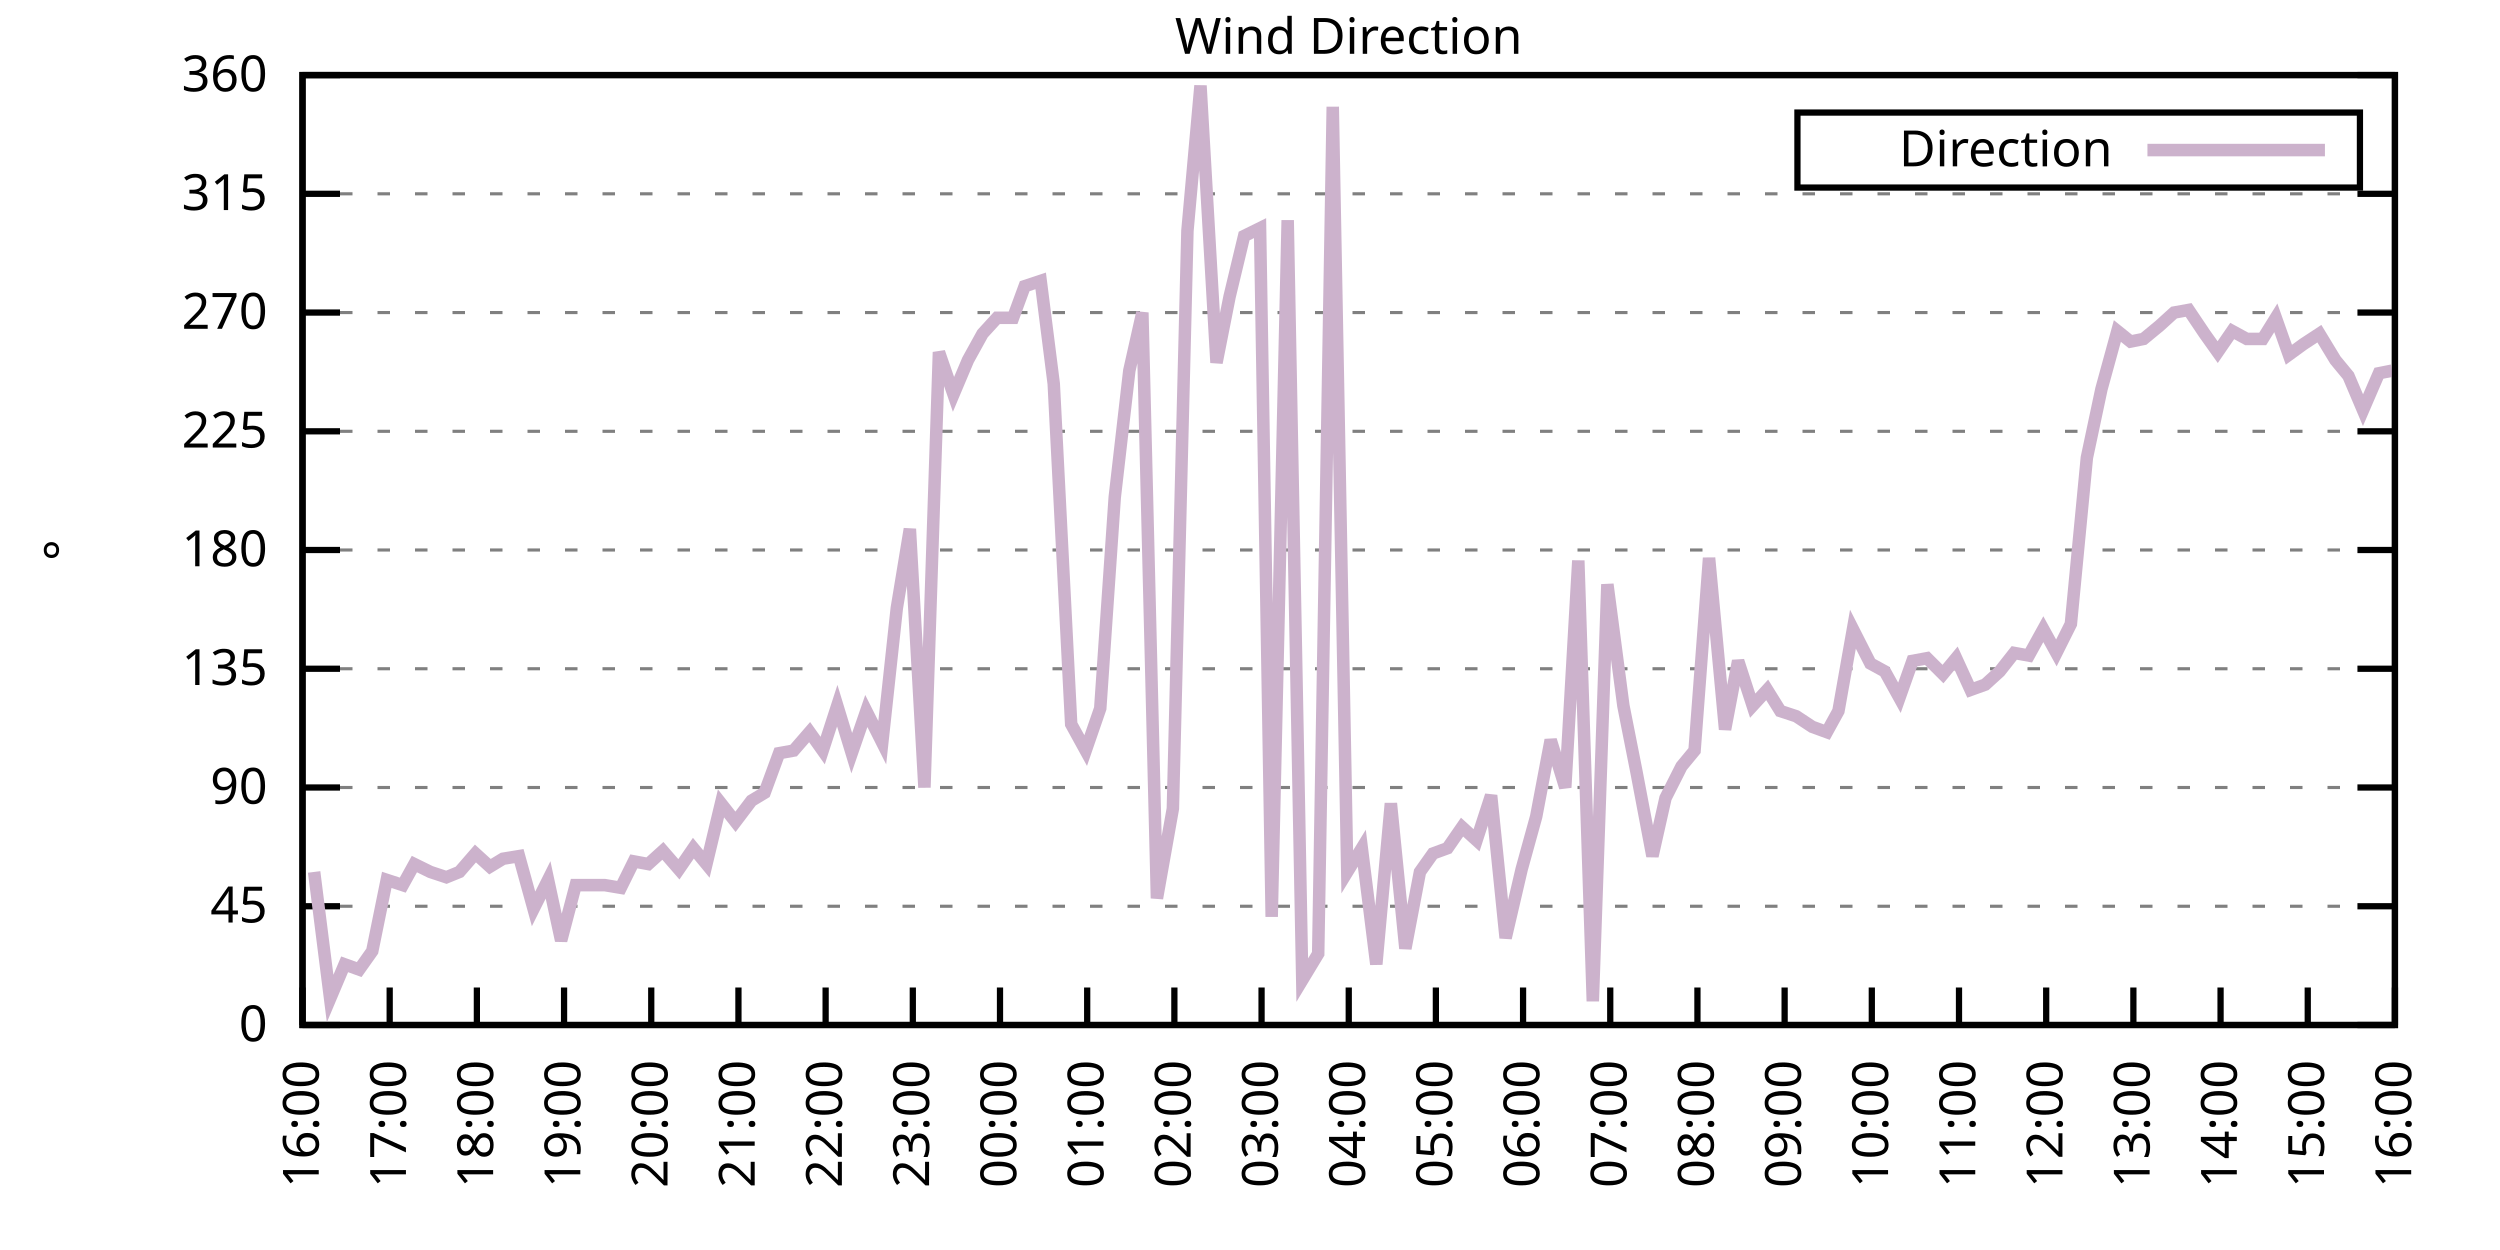
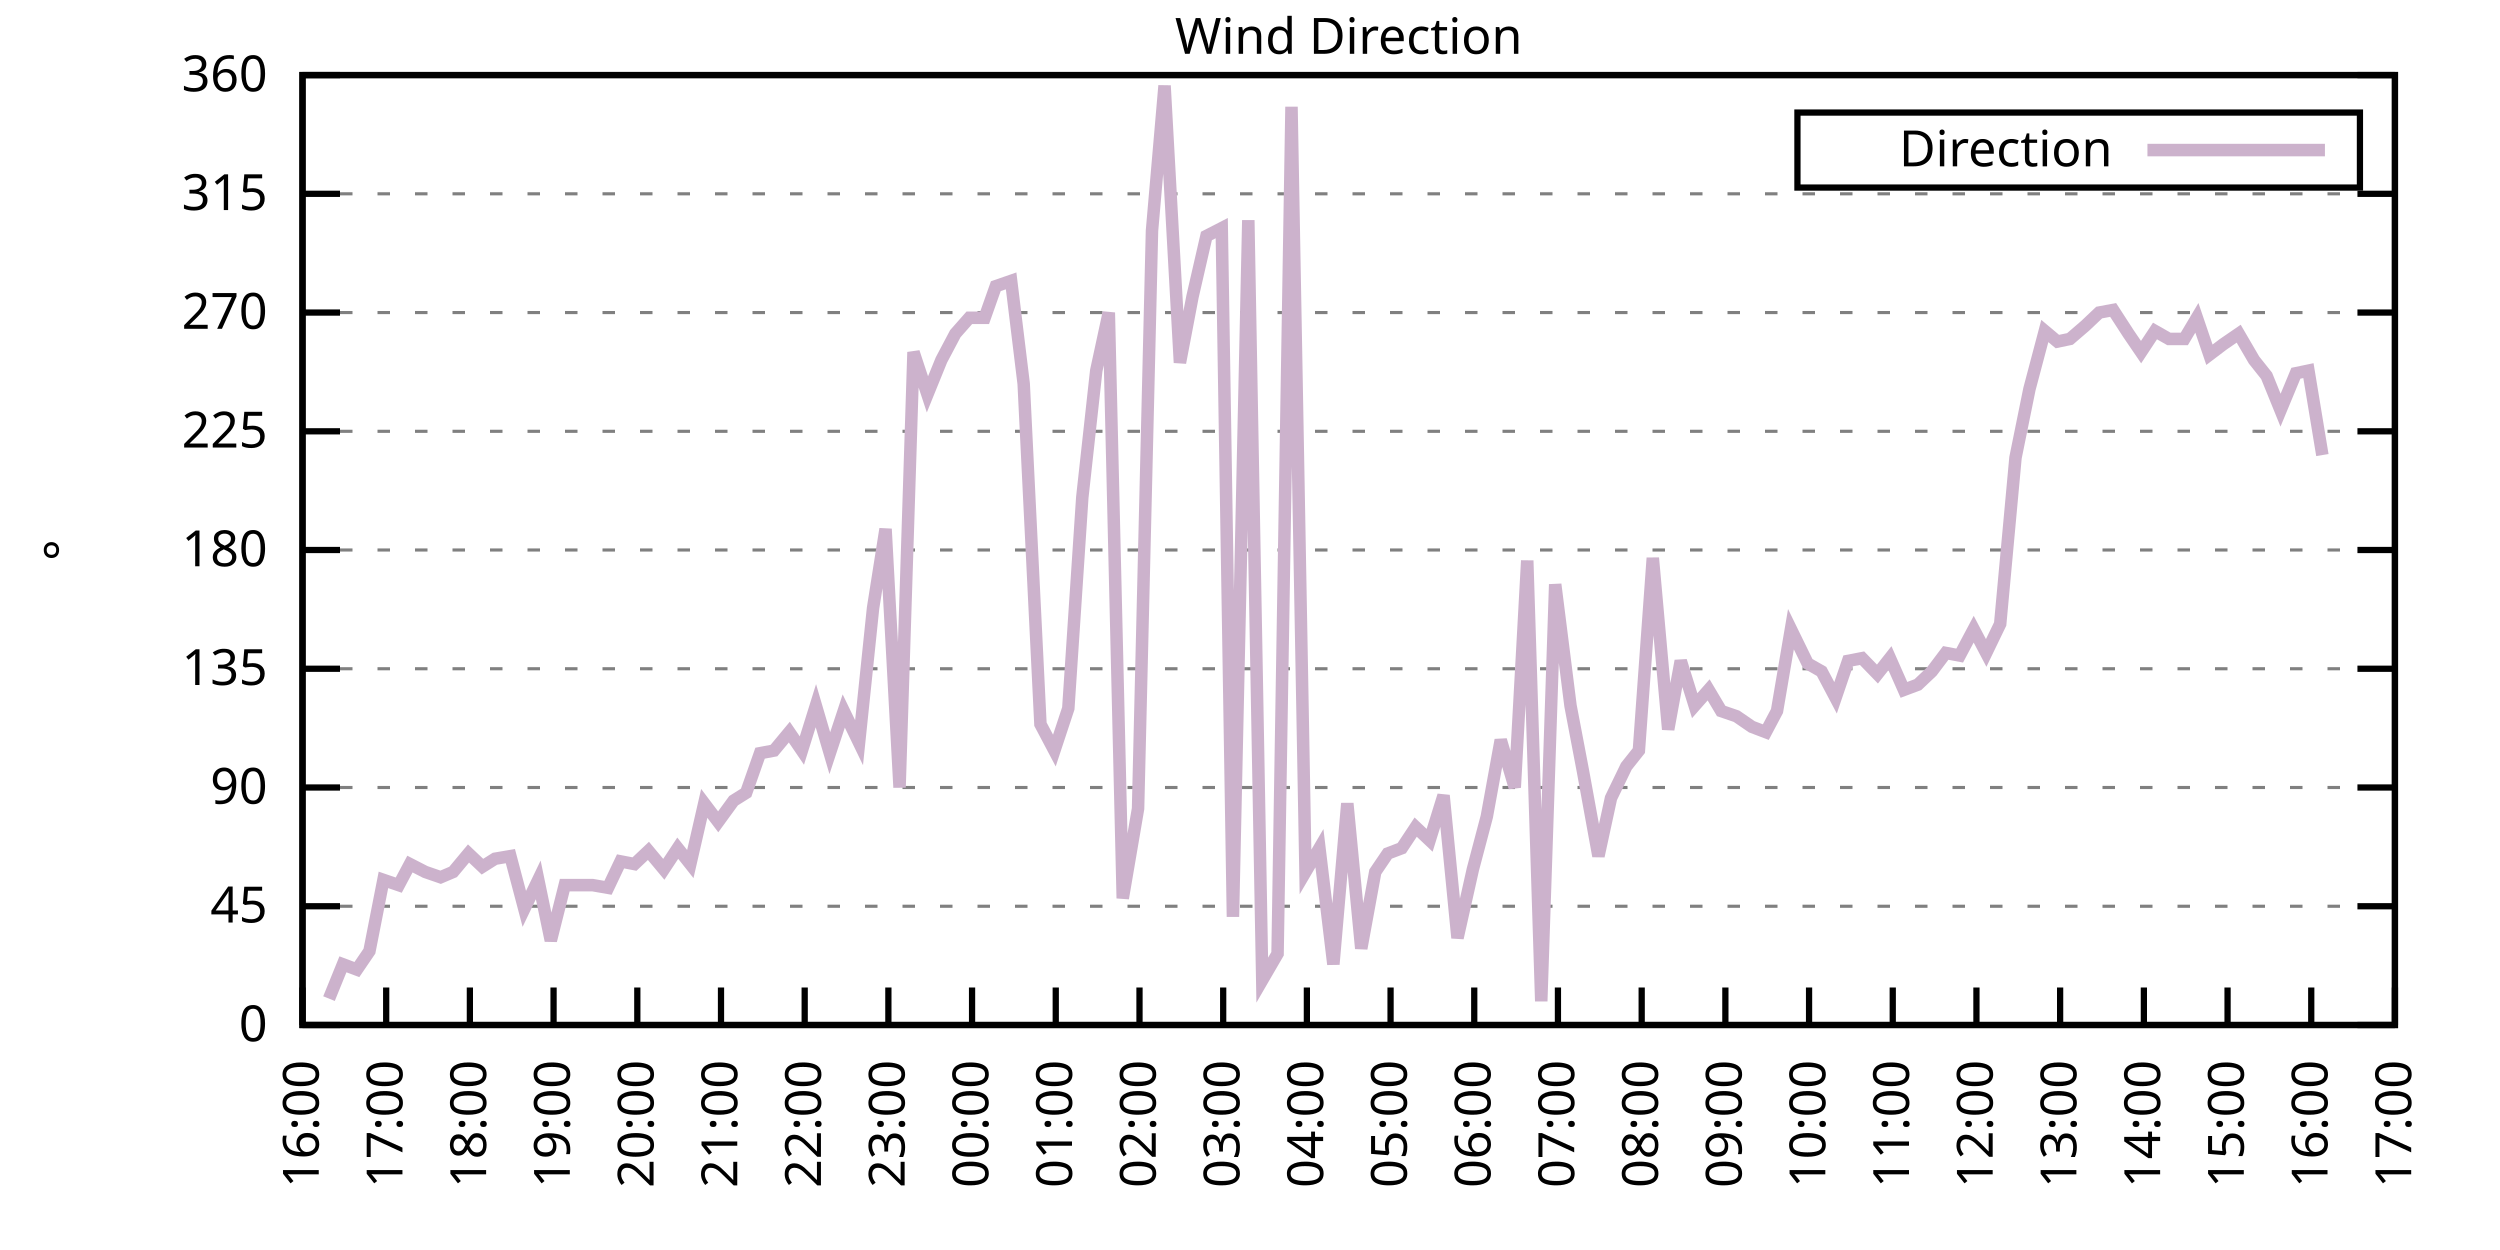
<svg xmlns="http://www.w3.org/2000/svg" xmlns:xlink="http://www.w3.org/1999/xlink" width="400" height="200" viewBox="0 0 400 200">
  <g id="gnuplot_canvas">
    <rect x="0" y="0" width="400" height="200" fill="none" />
    <defs>
      <circle id="gpDot" r="0.5" stroke-width="0.5" stroke="currentColor" />
      <path id="gpPt0" stroke-width="0.333" stroke="currentColor" d="M-1,0 h2 M0,-1 v2" />
      <path id="gpPt1" stroke-width="0.333" stroke="currentColor" d="M-1,-1 L1,1 M1,-1 L-1,1" />
      <path id="gpPt2" stroke-width="0.333" stroke="currentColor" d="M-1,0 L1,0 M0,-1 L0,1 M-1,-1 L1,1 M-1,1 L1,-1" />
      <rect id="gpPt3" stroke-width="0.333" stroke="currentColor" x="-1" y="-1" width="2" height="2" />
      <rect id="gpPt4" stroke-width="0.333" stroke="currentColor" fill="currentColor" x="-1" y="-1" width="2" height="2" />
      <circle id="gpPt5" stroke-width="0.333" stroke="currentColor" cx="0" cy="0" r="1" />
      <use xlink:href="#gpPt5" id="gpPt6" fill="currentColor" stroke="none" />
      <path id="gpPt7" stroke-width="0.333" stroke="currentColor" d="M0,-1.33 L-1.33,0.67 L1.33,0.67 z" />
      <use xlink:href="#gpPt7" id="gpPt8" fill="currentColor" stroke="none" />
      <use xlink:href="#gpPt7" id="gpPt9" stroke="currentColor" transform="rotate(180)" />
      <use xlink:href="#gpPt9" id="gpPt10" fill="currentColor" stroke="none" />
      <use xlink:href="#gpPt3" id="gpPt11" stroke="currentColor" transform="rotate(45)" />
      <use xlink:href="#gpPt11" id="gpPt12" fill="currentColor" stroke="none" />
      <path id="gpPt13" stroke-width="0.333" stroke="currentColor" d="M0,1.330 L1.265,0.411 L0.782,-1.067 L-0.782,-1.076 L-1.265,0.411 z" />
      <use xlink:href="#gpPt13" id="gpPt14" fill="currentColor" stroke="none" />
      <filter id="textbox" filterUnits="objectBoundingBox" x="0" y="0" height="1" width="1">
        <feFlood flood-color="white" flood-opacity="1" result="bgnd" />
        <feComposite in="SourceGraphic" in2="bgnd" operator="atop" />
      </filter>
      <filter id="greybox" filterUnits="objectBoundingBox" x="0" y="0" height="1" width="1">
        <feFlood flood-color="lightgrey" flood-opacity="1" result="grey" />
        <feComposite in="SourceGraphic" in2="grey" operator="atop" />
      </filter>
    </defs>
    <g fill="none" color="white" stroke="currentColor" stroke-width="1.00" stroke-linecap="butt" stroke-linejoin="miter">
</g>
    <g fill="none" color="black" stroke="currentColor" stroke-width="1.00" stroke-linecap="butt" stroke-linejoin="miter">
      <g stroke="none" shape-rendering="crispEdges">
        <polygon fill="rgb(255, 255, 255)" points="48.40,164.00 383.18,164.00 383.18,12.02 48.40,12.02 " />
      </g>
    </g>
    <g fill="none" color="black" stroke="currentColor" stroke-width="1.00" stroke-linecap="butt" stroke-linejoin="miter">
</g>
    <g fill="none" color="black" stroke="black" stroke-width="0.50" stroke-linecap="butt" stroke-linejoin="miter">
</g>
    <g fill="none" color="gray" stroke="currentColor" stroke-width="0.50" stroke-linecap="butt" stroke-linejoin="miter">
      <path stroke="gray" stroke-dasharray="2,4" class="gridline" d="M48.40,164.00 L383.19,164.00  " />
    </g>
    <g fill="none" color="gray" stroke="gray" stroke-width="1.00" stroke-linecap="butt" stroke-linejoin="miter">
</g>
    <g fill="none" color="black" stroke="currentColor" stroke-width="1.00" stroke-linecap="butt" stroke-linejoin="miter">
      <path stroke="black" d="M48.40,164.00 L54.40,164.00 M383.19,164.00 L377.19,164.00  " />
      <g transform="translate(42.80,166.60)" stroke="none" fill="black" font-family="Sans" font-size="8.00" text-anchor="end">
        <text>
          <tspan font-family="Sans"> 0</tspan>
        </text>
      </g>
    </g>
    <g fill="none" color="black" stroke="currentColor" stroke-width="1.00" stroke-linecap="butt" stroke-linejoin="miter">
</g>
    <g fill="none" color="black" stroke="black" stroke-width="0.50" stroke-linecap="butt" stroke-linejoin="miter">
</g>
    <g fill="none" color="gray" stroke="currentColor" stroke-width="0.50" stroke-linecap="butt" stroke-linejoin="miter">
      <path stroke="gray" stroke-dasharray="2,4" class="gridline" d="M48.40,145.00 L383.19,145.00  " />
    </g>
    <g fill="none" color="gray" stroke="gray" stroke-width="1.00" stroke-linecap="butt" stroke-linejoin="miter">
</g>
    <g fill="none" color="black" stroke="currentColor" stroke-width="1.00" stroke-linecap="butt" stroke-linejoin="miter">
      <path stroke="black" d="M48.40,145.00 L54.40,145.00 M383.19,145.00 L377.19,145.00  " />
      <g transform="translate(42.80,147.60)" stroke="none" fill="black" font-family="Sans" font-size="8.00" text-anchor="end">
        <text>
          <tspan font-family="Sans"> 45</tspan>
        </text>
      </g>
    </g>
    <g fill="none" color="black" stroke="currentColor" stroke-width="1.00" stroke-linecap="butt" stroke-linejoin="miter">
</g>
    <g fill="none" color="black" stroke="black" stroke-width="0.50" stroke-linecap="butt" stroke-linejoin="miter">
</g>
    <g fill="none" color="gray" stroke="currentColor" stroke-width="0.50" stroke-linecap="butt" stroke-linejoin="miter">
      <path stroke="gray" stroke-dasharray="2,4" class="gridline" d="M48.40,126.00 L383.19,126.00  " />
    </g>
    <g fill="none" color="gray" stroke="gray" stroke-width="1.00" stroke-linecap="butt" stroke-linejoin="miter">
</g>
    <g fill="none" color="black" stroke="currentColor" stroke-width="1.00" stroke-linecap="butt" stroke-linejoin="miter">
      <path stroke="black" d="M48.40,126.00 L54.40,126.00 M383.19,126.00 L377.19,126.00  " />
      <g transform="translate(42.80,128.60)" stroke="none" fill="black" font-family="Sans" font-size="8.00" text-anchor="end">
        <text>
          <tspan font-family="Sans"> 90</tspan>
        </text>
      </g>
    </g>
    <g fill="none" color="black" stroke="currentColor" stroke-width="1.00" stroke-linecap="butt" stroke-linejoin="miter">
</g>
    <g fill="none" color="black" stroke="black" stroke-width="0.50" stroke-linecap="butt" stroke-linejoin="miter">
</g>
    <g fill="none" color="gray" stroke="currentColor" stroke-width="0.50" stroke-linecap="butt" stroke-linejoin="miter">
      <path stroke="gray" stroke-dasharray="2,4" class="gridline" d="M48.40,107.00 L383.19,107.00  " />
    </g>
    <g fill="none" color="gray" stroke="gray" stroke-width="1.00" stroke-linecap="butt" stroke-linejoin="miter">
</g>
    <g fill="none" color="black" stroke="currentColor" stroke-width="1.00" stroke-linecap="butt" stroke-linejoin="miter">
      <path stroke="black" d="M48.40,107.00 L54.40,107.00 M383.19,107.00 L377.19,107.00  " />
      <g transform="translate(42.80,109.60)" stroke="none" fill="black" font-family="Sans" font-size="8.00" text-anchor="end">
        <text>
          <tspan font-family="Sans"> 135</tspan>
        </text>
      </g>
    </g>
    <g fill="none" color="black" stroke="currentColor" stroke-width="1.00" stroke-linecap="butt" stroke-linejoin="miter">
</g>
    <g fill="none" color="black" stroke="black" stroke-width="0.50" stroke-linecap="butt" stroke-linejoin="miter">
</g>
    <g fill="none" color="gray" stroke="currentColor" stroke-width="0.50" stroke-linecap="butt" stroke-linejoin="miter">
      <path stroke="gray" stroke-dasharray="2,4" class="gridline" d="M48.40,88.00 L383.19,88.00  " />
    </g>
    <g fill="none" color="gray" stroke="gray" stroke-width="1.00" stroke-linecap="butt" stroke-linejoin="miter">
</g>
    <g fill="none" color="black" stroke="currentColor" stroke-width="1.00" stroke-linecap="butt" stroke-linejoin="miter">
      <path stroke="black" d="M48.40,88.00 L54.40,88.00 M383.19,88.00 L377.19,88.00  " />
      <g transform="translate(42.80,90.60)" stroke="none" fill="black" font-family="Sans" font-size="8.00" text-anchor="end">
        <text>
          <tspan font-family="Sans"> 180</tspan>
        </text>
      </g>
    </g>
    <g fill="none" color="black" stroke="currentColor" stroke-width="1.00" stroke-linecap="butt" stroke-linejoin="miter">
</g>
    <g fill="none" color="black" stroke="black" stroke-width="0.50" stroke-linecap="butt" stroke-linejoin="miter">
</g>
    <g fill="none" color="gray" stroke="currentColor" stroke-width="0.50" stroke-linecap="butt" stroke-linejoin="miter">
      <path stroke="gray" stroke-dasharray="2,4" class="gridline" d="M48.40,69.01 L383.19,69.01  " />
    </g>
    <g fill="none" color="gray" stroke="gray" stroke-width="1.00" stroke-linecap="butt" stroke-linejoin="miter">
</g>
    <g fill="none" color="black" stroke="currentColor" stroke-width="1.00" stroke-linecap="butt" stroke-linejoin="miter">
      <path stroke="black" d="M48.40,69.01 L54.40,69.01 M383.19,69.01 L377.19,69.01  " />
      <g transform="translate(42.80,71.61)" stroke="none" fill="black" font-family="Sans" font-size="8.00" text-anchor="end">
        <text>
          <tspan font-family="Sans"> 225</tspan>
        </text>
      </g>
    </g>
    <g fill="none" color="black" stroke="currentColor" stroke-width="1.00" stroke-linecap="butt" stroke-linejoin="miter">
</g>
    <g fill="none" color="black" stroke="black" stroke-width="0.50" stroke-linecap="butt" stroke-linejoin="miter">
</g>
    <g fill="none" color="gray" stroke="currentColor" stroke-width="0.50" stroke-linecap="butt" stroke-linejoin="miter">
      <path stroke="gray" stroke-dasharray="2,4" class="gridline" d="M48.40,50.01 L383.19,50.01  " />
    </g>
    <g fill="none" color="gray" stroke="gray" stroke-width="1.00" stroke-linecap="butt" stroke-linejoin="miter">
</g>
    <g fill="none" color="black" stroke="currentColor" stroke-width="1.00" stroke-linecap="butt" stroke-linejoin="miter">
      <path stroke="black" d="M48.40,50.01 L54.40,50.01 M383.19,50.01 L377.19,50.01  " />
      <g transform="translate(42.80,52.61)" stroke="none" fill="black" font-family="Sans" font-size="8.00" text-anchor="end">
        <text>
          <tspan font-family="Sans"> 270</tspan>
        </text>
      </g>
    </g>
    <g fill="none" color="black" stroke="currentColor" stroke-width="1.00" stroke-linecap="butt" stroke-linejoin="miter">
</g>
    <g fill="none" color="black" stroke="black" stroke-width="0.50" stroke-linecap="butt" stroke-linejoin="miter">
</g>
    <g fill="none" color="gray" stroke="currentColor" stroke-width="0.50" stroke-linecap="butt" stroke-linejoin="miter">
      <path stroke="gray" stroke-dasharray="2,4" class="gridline" d="M48.40,31.01 L383.19,31.01  " />
    </g>
    <g fill="none" color="gray" stroke="gray" stroke-width="1.00" stroke-linecap="butt" stroke-linejoin="miter">
</g>
    <g fill="none" color="black" stroke="currentColor" stroke-width="1.00" stroke-linecap="butt" stroke-linejoin="miter">
      <path stroke="black" d="M48.40,31.01 L54.40,31.01 M383.19,31.01 L377.19,31.01  " />
      <g transform="translate(42.80,33.61)" stroke="none" fill="black" font-family="Sans" font-size="8.00" text-anchor="end">
        <text>
          <tspan font-family="Sans"> 315</tspan>
        </text>
      </g>
    </g>
    <g fill="none" color="black" stroke="currentColor" stroke-width="1.00" stroke-linecap="butt" stroke-linejoin="miter">
</g>
    <g fill="none" color="black" stroke="black" stroke-width="0.50" stroke-linecap="butt" stroke-linejoin="miter">
</g>
    <g fill="none" color="gray" stroke="currentColor" stroke-width="0.50" stroke-linecap="butt" stroke-linejoin="miter">
      <path stroke="gray" stroke-dasharray="2,4" class="gridline" d="M48.40,12.01 L383.19,12.01  " />
    </g>
    <g fill="none" color="gray" stroke="gray" stroke-width="1.00" stroke-linecap="butt" stroke-linejoin="miter">
</g>
    <g fill="none" color="black" stroke="currentColor" stroke-width="1.00" stroke-linecap="butt" stroke-linejoin="miter">
      <path stroke="black" d="M48.40,12.01 L54.40,12.01 M383.19,12.01 L377.19,12.01  " />
      <g transform="translate(42.80,14.61)" stroke="none" fill="black" font-family="Sans" font-size="8.00" text-anchor="end">
        <text>
          <tspan font-family="Sans"> 360</tspan>
        </text>
      </g>
    </g>
    <g fill="none" color="black" stroke="currentColor" stroke-width="1.00" stroke-linecap="butt" stroke-linejoin="miter">
      <path stroke="black" d="M48.40,164.00 L48.40,158.00  " />
      <g transform="translate(51.00,169.60) rotate(270.00)" stroke="none" fill="black" font-family="Sans" font-size="8.00" text-anchor="end">
        <text>
          <tspan font-family="Sans">16:00</tspan>
        </text>
      </g>
    </g>
    <g fill="none" color="black" stroke="currentColor" stroke-width="1.00" stroke-linecap="butt" stroke-linejoin="miter">
-       <path stroke="black" d="M62.35,164.00 L62.35,158.00  " />
-       <g transform="translate(64.95,169.60) rotate(270.00)" stroke="none" fill="black" font-family="Sans" font-size="8.00" text-anchor="end">
+       <path stroke="black" d="M61.79,164.00 L61.79,158.00  " />
+       <g transform="translate(64.39,169.60) rotate(270.00)" stroke="none" fill="black" font-family="Sans" font-size="8.00" text-anchor="end">
        <text>
          <tspan font-family="Sans">17:00</tspan>
        </text>
      </g>
    </g>
    <g fill="none" color="black" stroke="currentColor" stroke-width="1.00" stroke-linecap="butt" stroke-linejoin="miter">
-       <path stroke="black" d="M76.30,164.00 L76.30,158.00  " />
-       <g transform="translate(78.90,169.60) rotate(270.00)" stroke="none" fill="black" font-family="Sans" font-size="8.00" text-anchor="end">
+       <path stroke="black" d="M75.18,164.00 L75.18,158.00  " />
+       <g transform="translate(77.78,169.60) rotate(270.00)" stroke="none" fill="black" font-family="Sans" font-size="8.00" text-anchor="end">
        <text>
          <tspan font-family="Sans">18:00</tspan>
        </text>
      </g>
    </g>
    <g fill="none" color="black" stroke="currentColor" stroke-width="1.00" stroke-linecap="butt" stroke-linejoin="miter">
-       <path stroke="black" d="M90.25,164.00 L90.25,158.00  " />
-       <g transform="translate(92.85,169.60) rotate(270.00)" stroke="none" fill="black" font-family="Sans" font-size="8.00" text-anchor="end">
+       <path stroke="black" d="M88.57,164.00 L88.57,158.00  " />
+       <g transform="translate(91.17,169.60) rotate(270.00)" stroke="none" fill="black" font-family="Sans" font-size="8.00" text-anchor="end">
        <text>
          <tspan font-family="Sans">19:00</tspan>
        </text>
      </g>
    </g>
    <g fill="none" color="black" stroke="currentColor" stroke-width="1.00" stroke-linecap="butt" stroke-linejoin="miter">
-       <path stroke="black" d="M104.20,164.00 L104.20,158.00  " />
-       <g transform="translate(106.80,169.60) rotate(270.00)" stroke="none" fill="black" font-family="Sans" font-size="8.00" text-anchor="end">
+       <path stroke="black" d="M101.97,164.00 L101.97,158.00  " />
+       <g transform="translate(104.57,169.60) rotate(270.00)" stroke="none" fill="black" font-family="Sans" font-size="8.00" text-anchor="end">
        <text>
          <tspan font-family="Sans">20:00</tspan>
        </text>
      </g>
    </g>
    <g fill="none" color="black" stroke="currentColor" stroke-width="1.00" stroke-linecap="butt" stroke-linejoin="miter">
-       <path stroke="black" d="M118.15,164.00 L118.15,158.00  " />
-       <g transform="translate(120.75,169.60) rotate(270.00)" stroke="none" fill="black" font-family="Sans" font-size="8.00" text-anchor="end">
+       <path stroke="black" d="M115.36,164.00 L115.36,158.00  " />
+       <g transform="translate(117.96,169.60) rotate(270.00)" stroke="none" fill="black" font-family="Sans" font-size="8.00" text-anchor="end">
        <text>
          <tspan font-family="Sans">21:00</tspan>
        </text>
      </g>
    </g>
    <g fill="none" color="black" stroke="currentColor" stroke-width="1.00" stroke-linecap="butt" stroke-linejoin="miter">
-       <path stroke="black" d="M132.10,164.00 L132.10,158.00  " />
-       <g transform="translate(134.70,169.60) rotate(270.00)" stroke="none" fill="black" font-family="Sans" font-size="8.00" text-anchor="end">
+       <path stroke="black" d="M128.75,164.00 L128.75,158.00  " />
+       <g transform="translate(131.35,169.60) rotate(270.00)" stroke="none" fill="black" font-family="Sans" font-size="8.00" text-anchor="end">
        <text>
          <tspan font-family="Sans">22:00</tspan>
        </text>
      </g>
    </g>
    <g fill="none" color="black" stroke="currentColor" stroke-width="1.00" stroke-linecap="butt" stroke-linejoin="miter">
-       <path stroke="black" d="M146.05,164.00 L146.05,158.00  " />
-       <g transform="translate(148.65,169.60) rotate(270.00)" stroke="none" fill="black" font-family="Sans" font-size="8.00" text-anchor="end">
+       <path stroke="black" d="M142.14,164.00 L142.14,158.00  " />
+       <g transform="translate(144.74,169.60) rotate(270.00)" stroke="none" fill="black" font-family="Sans" font-size="8.00" text-anchor="end">
        <text>
          <tspan font-family="Sans">23:00</tspan>
        </text>
      </g>
    </g>
    <g fill="none" color="black" stroke="currentColor" stroke-width="1.00" stroke-linecap="butt" stroke-linejoin="miter">
-       <path stroke="black" d="M160.00,164.00 L160.00,158.00  " />
-       <g transform="translate(162.60,169.60) rotate(270.00)" stroke="none" fill="black" font-family="Sans" font-size="8.00" text-anchor="end">
+       <path stroke="black" d="M155.53,164.00 L155.53,158.00  " />
+       <g transform="translate(158.13,169.60) rotate(270.00)" stroke="none" fill="black" font-family="Sans" font-size="8.00" text-anchor="end">
        <text>
          <tspan font-family="Sans">00:00</tspan>
        </text>
      </g>
    </g>
    <g fill="none" color="black" stroke="currentColor" stroke-width="1.00" stroke-linecap="butt" stroke-linejoin="miter">
-       <path stroke="black" d="M173.95,164.00 L173.95,158.00  " />
-       <g transform="translate(176.55,169.60) rotate(270.00)" stroke="none" fill="black" font-family="Sans" font-size="8.00" text-anchor="end">
+       <path stroke="black" d="M168.92,164.00 L168.92,158.00  " />
+       <g transform="translate(171.52,169.60) rotate(270.00)" stroke="none" fill="black" font-family="Sans" font-size="8.00" text-anchor="end">
        <text>
          <tspan font-family="Sans">01:00</tspan>
        </text>
      </g>
    </g>
    <g fill="none" color="black" stroke="currentColor" stroke-width="1.00" stroke-linecap="butt" stroke-linejoin="miter">
-       <path stroke="black" d="M187.90,164.00 L187.90,158.00  " />
-       <g transform="translate(190.50,169.60) rotate(270.00)" stroke="none" fill="black" font-family="Sans" font-size="8.00" text-anchor="end">
+       <path stroke="black" d="M182.32,164.00 L182.32,158.00  " />
+       <g transform="translate(184.92,169.60) rotate(270.00)" stroke="none" fill="black" font-family="Sans" font-size="8.00" text-anchor="end">
        <text>
          <tspan font-family="Sans">02:00</tspan>
        </text>
      </g>
    </g>
    <g fill="none" color="black" stroke="currentColor" stroke-width="1.00" stroke-linecap="butt" stroke-linejoin="miter">
-       <path stroke="black" d="M201.85,164.00 L201.85,158.00  " />
-       <g transform="translate(204.45,169.60) rotate(270.00)" stroke="none" fill="black" font-family="Sans" font-size="8.00" text-anchor="end">
+       <path stroke="black" d="M195.71,164.00 L195.71,158.00  " />
+       <g transform="translate(198.31,169.60) rotate(270.00)" stroke="none" fill="black" font-family="Sans" font-size="8.00" text-anchor="end">
        <text>
          <tspan font-family="Sans">03:00</tspan>
        </text>
      </g>
    </g>
    <g fill="none" color="black" stroke="currentColor" stroke-width="1.00" stroke-linecap="butt" stroke-linejoin="miter">
-       <path stroke="black" d="M215.80,164.00 L215.80,158.00  " />
-       <g transform="translate(218.40,169.60) rotate(270.00)" stroke="none" fill="black" font-family="Sans" font-size="8.00" text-anchor="end">
+       <path stroke="black" d="M209.10,164.00 L209.10,158.00  " />
+       <g transform="translate(211.70,169.60) rotate(270.00)" stroke="none" fill="black" font-family="Sans" font-size="8.00" text-anchor="end">
        <text>
          <tspan font-family="Sans">04:00</tspan>
        </text>
      </g>
    </g>
    <g fill="none" color="black" stroke="currentColor" stroke-width="1.00" stroke-linecap="butt" stroke-linejoin="miter">
-       <path stroke="black" d="M229.74,164.00 L229.74,158.00  " />
-       <g transform="translate(232.34,169.60) rotate(270.00)" stroke="none" fill="black" font-family="Sans" font-size="8.00" text-anchor="end">
+       <path stroke="black" d="M222.49,164.00 L222.49,158.00  " />
+       <g transform="translate(225.09,169.60) rotate(270.00)" stroke="none" fill="black" font-family="Sans" font-size="8.00" text-anchor="end">
        <text>
          <tspan font-family="Sans">05:00</tspan>
        </text>
      </g>
    </g>
    <g fill="none" color="black" stroke="currentColor" stroke-width="1.00" stroke-linecap="butt" stroke-linejoin="miter">
-       <path stroke="black" d="M243.69,164.00 L243.69,158.00  " />
-       <g transform="translate(246.29,169.60) rotate(270.00)" stroke="none" fill="black" font-family="Sans" font-size="8.00" text-anchor="end">
+       <path stroke="black" d="M235.88,164.00 L235.88,158.00  " />
+       <g transform="translate(238.48,169.60) rotate(270.00)" stroke="none" fill="black" font-family="Sans" font-size="8.00" text-anchor="end">
        <text>
          <tspan font-family="Sans">06:00</tspan>
        </text>
      </g>
    </g>
    <g fill="none" color="black" stroke="currentColor" stroke-width="1.00" stroke-linecap="butt" stroke-linejoin="miter">
-       <path stroke="black" d="M257.64,164.00 L257.64,158.00  " />
-       <g transform="translate(260.24,169.60) rotate(270.00)" stroke="none" fill="black" font-family="Sans" font-size="8.00" text-anchor="end">
+       <path stroke="black" d="M249.27,164.00 L249.27,158.00  " />
+       <g transform="translate(251.87,169.60) rotate(270.00)" stroke="none" fill="black" font-family="Sans" font-size="8.00" text-anchor="end">
        <text>
          <tspan font-family="Sans">07:00</tspan>
        </text>
      </g>
    </g>
    <g fill="none" color="black" stroke="currentColor" stroke-width="1.00" stroke-linecap="butt" stroke-linejoin="miter">
-       <path stroke="black" d="M271.59,164.00 L271.59,158.00  " />
-       <g transform="translate(274.19,169.60) rotate(270.00)" stroke="none" fill="black" font-family="Sans" font-size="8.00" text-anchor="end">
+       <path stroke="black" d="M262.67,164.00 L262.67,158.00  " />
+       <g transform="translate(265.27,169.60) rotate(270.00)" stroke="none" fill="black" font-family="Sans" font-size="8.00" text-anchor="end">
        <text>
          <tspan font-family="Sans">08:00</tspan>
        </text>
      </g>
    </g>
    <g fill="none" color="black" stroke="currentColor" stroke-width="1.00" stroke-linecap="butt" stroke-linejoin="miter">
-       <path stroke="black" d="M285.54,164.00 L285.54,158.00  " />
-       <g transform="translate(288.14,169.60) rotate(270.00)" stroke="none" fill="black" font-family="Sans" font-size="8.00" text-anchor="end">
+       <path stroke="black" d="M276.06,164.00 L276.06,158.00  " />
+       <g transform="translate(278.66,169.60) rotate(270.00)" stroke="none" fill="black" font-family="Sans" font-size="8.00" text-anchor="end">
        <text>
          <tspan font-family="Sans">09:00</tspan>
        </text>
      </g>
    </g>
    <g fill="none" color="black" stroke="currentColor" stroke-width="1.00" stroke-linecap="butt" stroke-linejoin="miter">
-       <path stroke="black" d="M299.49,164.00 L299.49,158.00  " />
-       <g transform="translate(302.09,169.60) rotate(270.00)" stroke="none" fill="black" font-family="Sans" font-size="8.00" text-anchor="end">
+       <path stroke="black" d="M289.45,164.00 L289.45,158.00  " />
+       <g transform="translate(292.05,169.60) rotate(270.00)" stroke="none" fill="black" font-family="Sans" font-size="8.00" text-anchor="end">
        <text>
          <tspan font-family="Sans">10:00</tspan>
        </text>
      </g>
    </g>
    <g fill="none" color="black" stroke="currentColor" stroke-width="1.00" stroke-linecap="butt" stroke-linejoin="miter">
-       <path stroke="black" d="M313.44,164.00 L313.44,158.00  " />
-       <g transform="translate(316.04,169.60) rotate(270.00)" stroke="none" fill="black" font-family="Sans" font-size="8.00" text-anchor="end">
+       <path stroke="black" d="M302.84,164.00 L302.84,158.00  " />
+       <g transform="translate(305.44,169.60) rotate(270.00)" stroke="none" fill="black" font-family="Sans" font-size="8.00" text-anchor="end">
        <text>
          <tspan font-family="Sans">11:00</tspan>
        </text>
      </g>
    </g>
    <g fill="none" color="black" stroke="currentColor" stroke-width="1.00" stroke-linecap="butt" stroke-linejoin="miter">
-       <path stroke="black" d="M327.39,164.00 L327.39,158.00  " />
-       <g transform="translate(329.99,169.60) rotate(270.00)" stroke="none" fill="black" font-family="Sans" font-size="8.00" text-anchor="end">
+       <path stroke="black" d="M316.23,164.00 L316.23,158.00  " />
+       <g transform="translate(318.83,169.60) rotate(270.00)" stroke="none" fill="black" font-family="Sans" font-size="8.00" text-anchor="end">
        <text>
          <tspan font-family="Sans">12:00</tspan>
        </text>
      </g>
    </g>
    <g fill="none" color="black" stroke="currentColor" stroke-width="1.00" stroke-linecap="butt" stroke-linejoin="miter">
-       <path stroke="black" d="M341.34,164.00 L341.34,158.00  " />
-       <g transform="translate(343.94,169.60) rotate(270.00)" stroke="none" fill="black" font-family="Sans" font-size="8.00" text-anchor="end">
+       <path stroke="black" d="M329.62,164.00 L329.62,158.00  " />
+       <g transform="translate(332.22,169.60) rotate(270.00)" stroke="none" fill="black" font-family="Sans" font-size="8.00" text-anchor="end">
        <text>
          <tspan font-family="Sans">13:00</tspan>
        </text>
      </g>
    </g>
    <g fill="none" color="black" stroke="currentColor" stroke-width="1.00" stroke-linecap="butt" stroke-linejoin="miter">
-       <path stroke="black" d="M355.29,164.00 L355.29,158.00  " />
-       <g transform="translate(357.89,169.60) rotate(270.00)" stroke="none" fill="black" font-family="Sans" font-size="8.00" text-anchor="end">
+       <path stroke="black" d="M343.02,164.00 L343.02,158.00  " />
+       <g transform="translate(345.62,169.60) rotate(270.00)" stroke="none" fill="black" font-family="Sans" font-size="8.00" text-anchor="end">
        <text>
          <tspan font-family="Sans">14:00</tspan>
        </text>
      </g>
    </g>
    <g fill="none" color="black" stroke="currentColor" stroke-width="1.00" stroke-linecap="butt" stroke-linejoin="miter">
-       <path stroke="black" d="M369.24,164.00 L369.24,158.00  " />
-       <g transform="translate(371.84,169.60) rotate(270.00)" stroke="none" fill="black" font-family="Sans" font-size="8.00" text-anchor="end">
+       <path stroke="black" d="M356.41,164.00 L356.41,158.00  " />
+       <g transform="translate(359.01,169.60) rotate(270.00)" stroke="none" fill="black" font-family="Sans" font-size="8.00" text-anchor="end">
        <text>
          <tspan font-family="Sans">15:00</tspan>
+         </text>
+       </g>
+     </g>
+     <g fill="none" color="black" stroke="currentColor" stroke-width="1.00" stroke-linecap="butt" stroke-linejoin="miter">
+       <path stroke="black" d="M369.80,164.00 L369.80,158.00  " />
+       <g transform="translate(372.40,169.60) rotate(270.00)" stroke="none" fill="black" font-family="Sans" font-size="8.00" text-anchor="end">
+         <text>
+           <tspan font-family="Sans">16:00</tspan>
        </text>
      </g>
    </g>
    <g fill="none" color="black" stroke="currentColor" stroke-width="1.00" stroke-linecap="butt" stroke-linejoin="miter">
      <path stroke="black" d="M383.19,164.00 L383.19,158.00  " />
      <g transform="translate(385.79,169.60) rotate(270.00)" stroke="none" fill="black" font-family="Sans" font-size="8.00" text-anchor="end">
        <text>
-           <tspan font-family="Sans">16:00</tspan>
+           <tspan font-family="Sans">17:00</tspan>
        </text>
      </g>
    </g>
    <g fill="none" color="black" stroke="currentColor" stroke-width="1.00" stroke-linecap="butt" stroke-linejoin="miter">
</g>
    <g fill="none" color="black" stroke="currentColor" stroke-width="1.00" stroke-linecap="butt" stroke-linejoin="miter">
      <path stroke="black" d="M48.40,12.01 L48.40,164.00 L383.19,164.00 L383.19,12.01 L48.40,12.01 Z  " />
    </g>
    <g fill="none" color="black" stroke="currentColor" stroke-width="1.00" stroke-linecap="butt" stroke-linejoin="miter">
</g>
    <g fill="none" color="black" stroke="currentColor" stroke-width="1.00" stroke-linecap="butt" stroke-linejoin="miter">
      <path stroke="black" d="M287.59,30.01 L287.59,18.01 L377.59,18.01 L377.59,30.01 L287.59,30.01 Z  " />
    </g>
    <g id="Wind_direction_plot_1">
      <g fill="none" color="white" stroke="black" stroke-width="2.00" stroke-linecap="butt" stroke-linejoin="miter">
</g>
      <g fill="none" color="black" stroke="currentColor" stroke-width="2.00" stroke-linecap="butt" stroke-linejoin="miter">
        <g transform="translate(337.99,26.61)" stroke="none" fill="black" font-family="Sans" font-size="8.00" text-anchor="end">
          <text>
            <tspan font-family="Sans">Direction</tspan>
          </text>
        </g>
      </g>
      <g fill="none" color="black" stroke="currentColor" stroke-width="2.00" stroke-linecap="butt" stroke-linejoin="miter">
-         <path stroke="rgb(204, 178, 204)" d="M343.59,24.01 L371.99,24.01 M50.26,139.51 L52.82,159.78 L55.14,154.29 L57.47,155.13 L59.56,152.18 L61.88,140.78   L64.44,141.62 L66.30,138.25 L68.86,139.51 L71.42,140.36 L73.51,139.51 L76.07,136.56 L78.39,138.67 L80.48,137.40   L83.04,136.98 L85.37,145.42 L87.69,140.78 L89.78,150.49 L92.11,141.62 L94.43,141.62 L96.76,141.62 L99.32,142.05   L101.41,137.82 L103.73,138.25 L106.06,136.14 L108.62,139.09 L110.94,135.71 L113.03,138.25 L115.36,128.54 L117.68,131.49   L120.24,128.11 L122.33,126.85 L124.66,120.51 L126.98,120.09 L129.54,117.14 L131.63,120.09 L133.96,112.91 L136.28,120.51   L138.61,113.76 L141.16,118.83 L143.49,97.29 L145.58,84.63 L147.91,126.00 L150.23,56.34 L152.56,63.10 L154.88,57.61   L157.21,53.39 L159.53,50.85 L162.09,50.85 L163.95,45.79 L166.51,44.94 L168.60,61.41 L171.39,115.87 L173.71,120.09   L176.04,113.34 L178.36,79.56 L180.69,59.30 L182.78,50.01 L185.11,143.73 L187.66,129.38 L189.99,36.92 L192.08,13.70   L194.64,58.03 L196.73,47.47 L199.06,37.76 L201.61,36.50 L203.47,146.69 L206.03,35.23 L208.36,156.82 L210.91,152.60   L213.24,17.08 L215.56,139.51 L217.89,135.71 L220.21,154.29 L222.54,128.54 L224.86,151.76 L227.19,139.51 L229.28,136.56   L231.60,135.71 L233.93,132.34 L236.25,134.45 L238.58,127.27 L240.90,150.07 L243.46,139.09 L245.79,130.65 L248.11,118.40   L250.44,126.00 L252.53,89.69 L254.85,160.20 L257.18,93.49 L259.74,112.91 L261.83,123.47 L264.39,136.98 L266.48,127.69   L269.04,122.62 L271.13,120.09 L273.45,89.27 L276.01,116.71 L278.10,105.74 L280.43,112.91 L282.75,110.38 L284.85,113.76   L287.40,114.60 L289.96,116.29 L292.29,117.14 L294.15,113.76 L296.47,100.67 L299.26,106.16 L301.58,107.43 L303.91,111.65   L306.00,105.74 L308.33,105.31 L310.88,107.85 L312.98,105.31 L315.30,110.38 L317.63,109.54 L319.95,107.43 L322.28,104.47   L324.60,104.89 L326.93,100.67 L329.02,104.47 L331.34,99.83 L333.90,73.23 L336.23,62.25 L338.78,52.96 L340.88,54.65   L342.97,54.23 L345.53,52.12 L347.85,50.01 L350.18,49.59 L352.73,53.39 L354.83,56.34 L357.15,52.96 L359.48,54.23   L362.03,54.23 L364.13,50.85 L366.22,56.76 L368.54,55.07 L371.10,53.39 L373.66,57.61 L375.75,60.14 L378.08,65.63   L380.63,59.72 L382.73,59.30  " />
+         <path stroke="rgb(204, 178, 204)" d="M343.59,24.01 L371.99,24.01 M52.64,159.78 L54.87,154.29 L57.10,155.13 L59.11,152.18 L61.35,140.78 L63.80,141.62   L65.59,138.25 L68.04,139.51 L70.50,140.36 L72.50,139.51 L74.96,136.56 L77.19,138.67 L79.20,137.40 L81.66,136.98   L83.89,145.42 L86.12,140.78 L88.13,150.49 L90.36,141.62 L92.59,141.62 L94.82,141.62 L97.28,142.05 L99.29,137.82   L101.52,138.25 L103.75,136.14 L106.21,139.09 L108.44,135.71 L110.45,138.25 L112.68,128.54 L114.91,131.49 L117.37,128.11   L119.38,126.85 L121.61,120.51 L123.84,120.09 L126.29,117.14 L128.30,120.09 L130.54,112.91 L132.77,120.51 L135.00,113.76   L137.45,118.83 L139.69,97.29 L141.69,84.63 L143.93,126.00 L146.16,56.34 L148.39,63.10 L150.62,57.61 L152.85,53.39   L155.09,50.85 L157.54,50.85 L159.33,45.79 L161.78,44.94 L163.79,61.41 L166.47,115.87 L168.70,120.09 L170.93,113.34   L173.17,79.56 L175.40,59.30 L177.41,50.01 L179.64,143.73 L182.09,129.38 L184.32,36.92 L186.33,13.70 L188.79,58.03   L190.80,47.47 L193.03,37.76 L195.48,36.50 L197.27,146.69 L199.73,35.23 L201.96,156.82 L204.41,152.60 L206.64,17.08   L208.88,139.51 L211.11,135.71 L213.34,154.29 L215.57,128.54 L217.80,151.76 L220.04,139.51 L222.04,136.56 L224.28,135.71   L226.51,132.34 L228.74,134.45 L230.97,127.27 L233.20,150.07 L235.66,139.09 L237.89,130.65 L240.12,118.40 L242.36,126.00   L244.36,89.69 L246.60,160.20 L248.83,93.49 L251.28,112.91 L253.29,123.47 L255.75,136.98 L257.76,127.69 L260.21,122.62   L262.22,120.09 L264.45,89.27 L266.91,116.71 L268.92,105.74 L271.15,112.91 L273.38,110.38 L275.39,113.76 L277.84,114.60   L280.30,116.29 L282.53,117.14 L284.32,113.76 L286.55,100.67 L289.23,106.16 L291.46,107.43 L293.69,111.65 L295.70,105.74   L297.93,105.31 L300.39,107.85 L302.39,105.31 L304.63,110.38 L306.86,109.54 L309.09,107.43 L311.32,104.47 L313.55,104.89   L315.79,100.67 L317.79,104.47 L320.03,99.83 L322.48,73.23 L324.71,62.25 L327.17,52.96 L329.18,54.65 L331.19,54.23   L333.64,52.12 L335.87,50.01 L338.10,49.59 L340.56,53.39 L342.57,56.34 L344.80,52.96 L347.03,54.23 L349.49,54.23   L351.50,50.85 L353.51,56.76 L355.74,55.07 L358.19,53.39 L360.65,57.61 L362.66,60.14 L364.89,65.63 L367.34,59.72   L369.35,59.30 L371.58,72.81  " />
      </g>
    </g>
    <g fill="none" color="black" stroke="currentColor" stroke-width="2.00" stroke-linecap="butt" stroke-linejoin="miter">
</g>
    <g fill="none" color="black" stroke="black" stroke-width="1.00" stroke-linecap="butt" stroke-linejoin="miter">
</g>
    <g fill="none" color="black" stroke="currentColor" stroke-width="1.00" stroke-linecap="butt" stroke-linejoin="miter">
      <path stroke="black" d="M48.40,12.01 L48.40,164.00 L383.19,164.00 L383.19,12.01 L48.40,12.01 Z  " />
      <g transform="translate(12.80,88.01) rotate(270.00)" stroke="none" fill="black" font-family="Sans" font-size="8.00" text-anchor="middle">
        <text>
          <tspan font-family="Sans">°</tspan>
        </text>
      </g>
    </g>
    <g fill="none" color="black" stroke="currentColor" stroke-width="1.00" stroke-linecap="butt" stroke-linejoin="miter">
</g>
    <g fill="none" color="black" stroke="currentColor" stroke-width="1.00" stroke-linecap="butt" stroke-linejoin="miter">
      <g transform="translate(215.79,8.61)" stroke="none" fill="black" font-family="Sans" font-size="8.00" text-anchor="middle">
        <text>
          <tspan font-family="Sans">Wind Direction</tspan>
        </text>
      </g>
    </g>
    <g fill="none" color="black" stroke="currentColor" stroke-width="1.00" stroke-linecap="butt" stroke-linejoin="miter">
</g>
  </g>
</svg>
